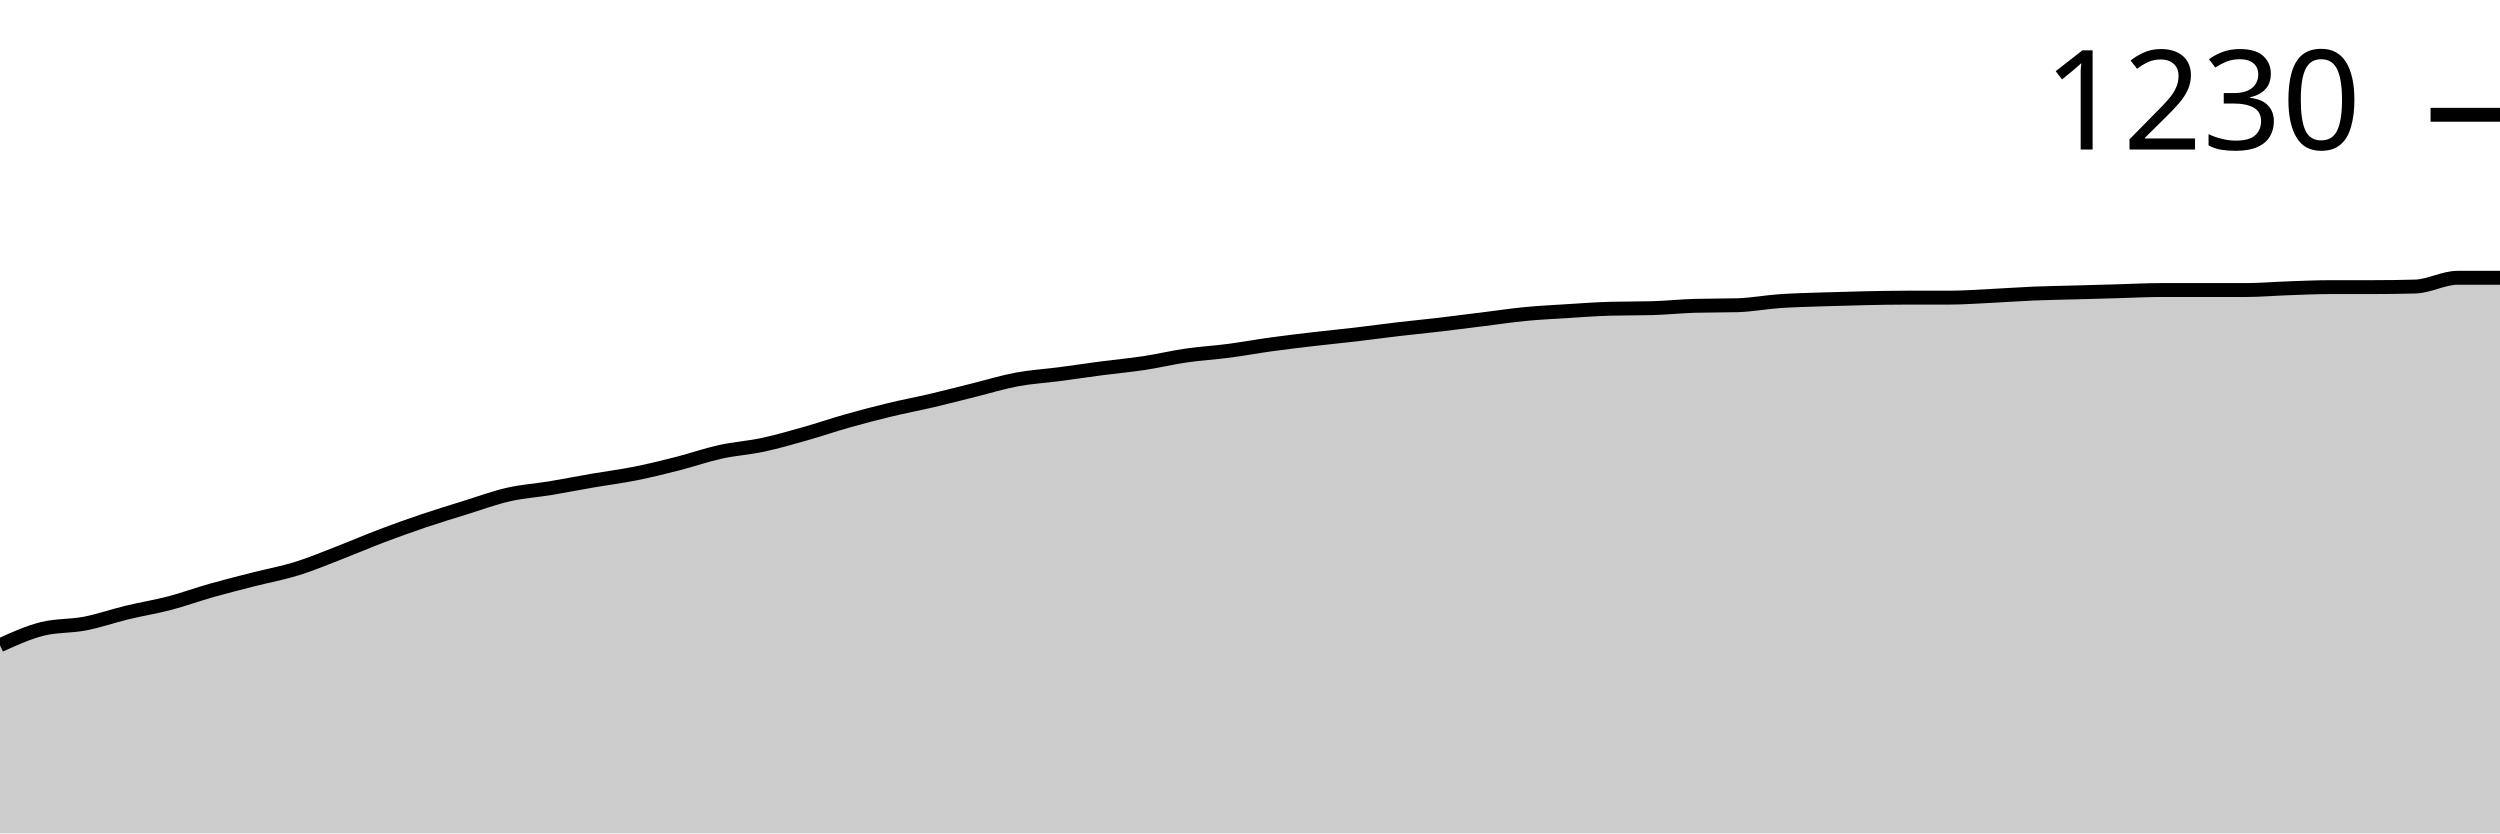
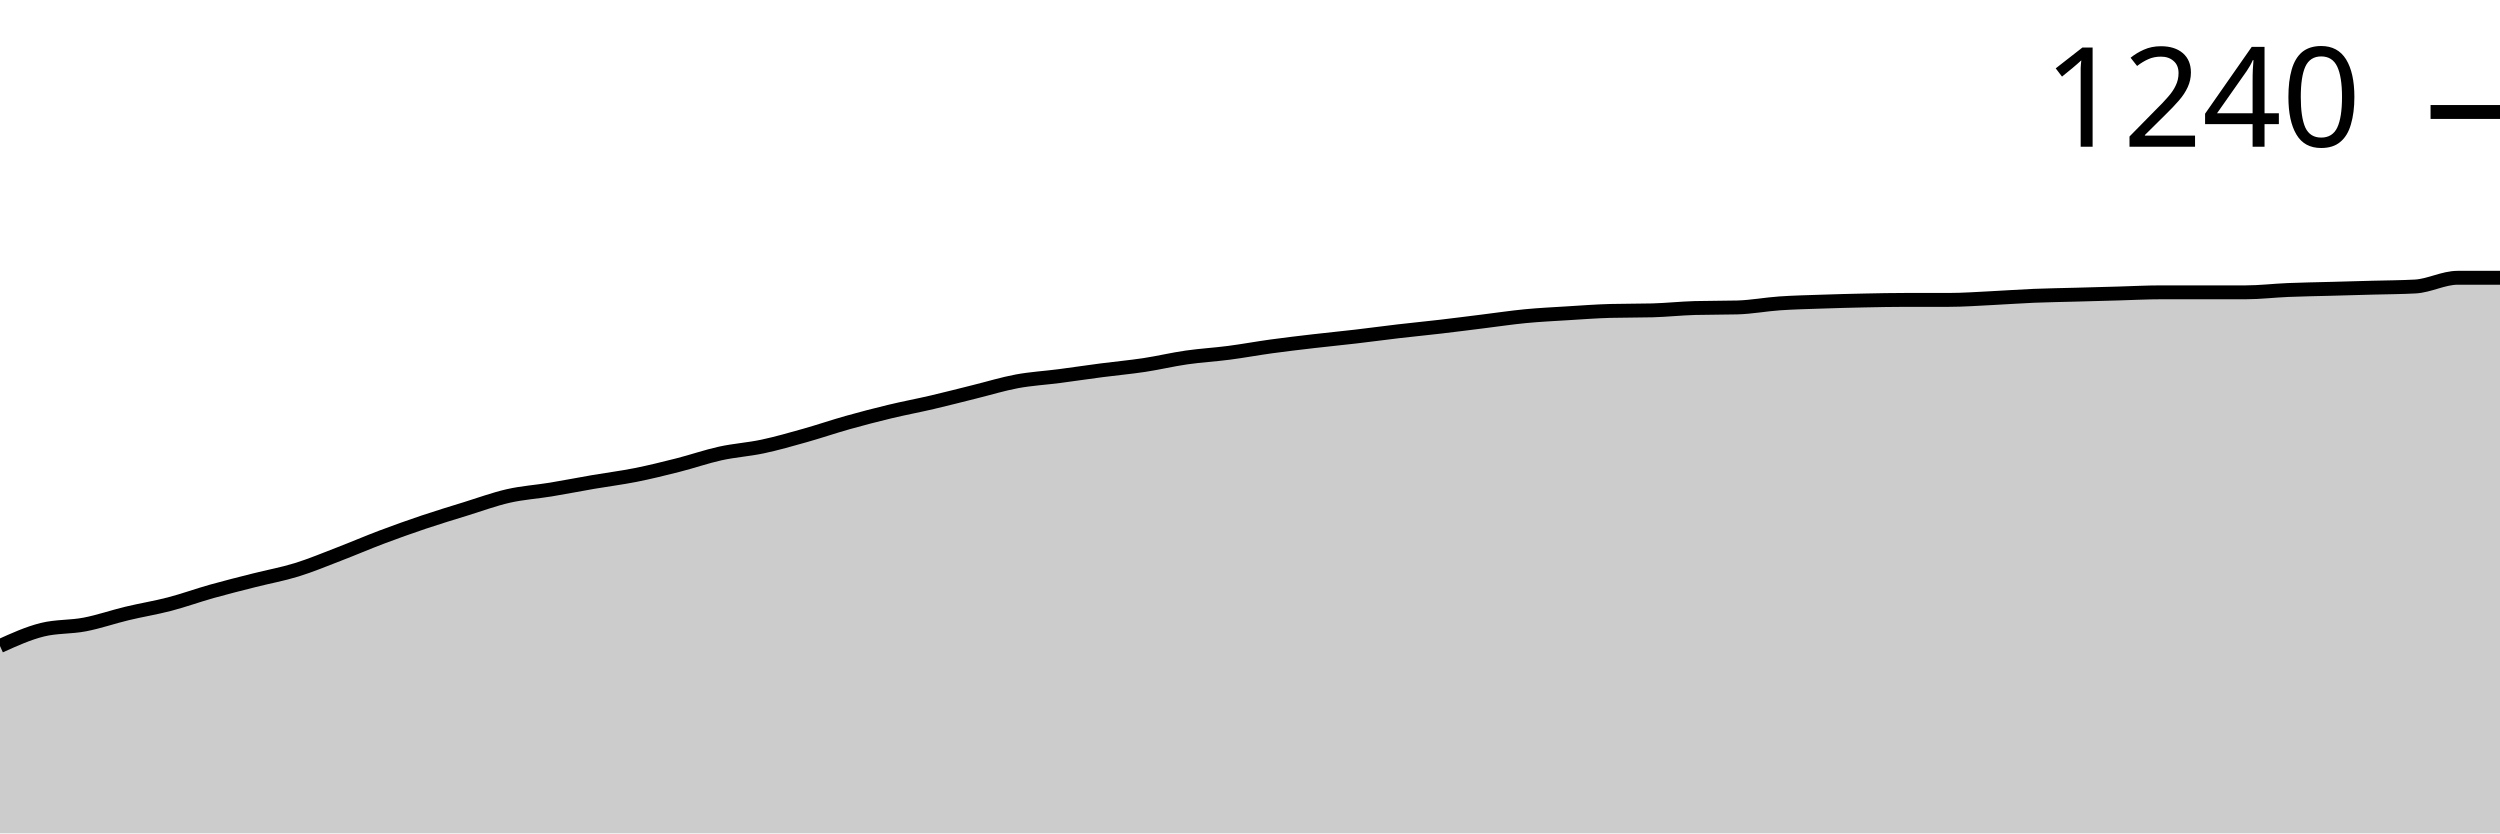
<svg xmlns="http://www.w3.org/2000/svg" viewBox="0 0 180 60">
  <g transform="translate(0,20)">
-     <path class="area" fill="rgba(0, 0, 0, 0.2)" d="M0,26.456C1.017,25.994,2.034,25.531,3.051,25.279C4.068,25.026,5.085,25.096,6.102,24.9C7.119,24.704,8.136,24.346,9.153,24.101C10.169,23.856,11.186,23.694,12.203,23.428C13.22,23.162,14.237,22.79,15.254,22.503C16.271,22.215,17.288,21.963,18.305,21.703C19.322,21.444,20.339,21.262,21.356,20.946C22.373,20.631,23.39,20.203,24.407,19.811C25.424,19.418,26.441,18.977,27.458,18.591C28.475,18.205,29.492,17.841,30.508,17.497C31.525,17.154,32.542,16.845,33.559,16.53C34.576,16.215,35.593,15.836,36.61,15.605C37.627,15.373,38.644,15.31,39.661,15.142C40.678,14.974,41.695,14.77,42.712,14.595C43.729,14.42,44.746,14.294,45.763,14.09C46.78,13.887,47.797,13.635,48.814,13.375C49.831,13.116,50.847,12.758,51.864,12.534C52.881,12.31,53.898,12.247,54.915,12.029C55.932,11.812,56.949,11.518,57.966,11.23C58.983,10.943,60,10.592,61.017,10.305C62.034,10.018,63.051,9.751,64.068,9.506C65.085,9.26,66.102,9.071,67.119,8.833C68.136,8.594,69.153,8.328,70.169,8.076C71.186,7.823,72.203,7.508,73.22,7.319C74.237,7.129,75.254,7.073,76.271,6.94C77.288,6.807,78.305,6.653,79.322,6.519C80.339,6.386,81.356,6.295,82.373,6.141C83.39,5.987,84.407,5.741,85.424,5.594C86.441,5.447,87.458,5.391,88.475,5.258C89.492,5.124,90.508,4.935,91.525,4.795C92.542,4.655,93.559,4.536,94.576,4.416C95.593,4.297,96.61,4.199,97.627,4.08C98.644,3.961,99.661,3.821,100.678,3.701C101.695,3.582,102.712,3.484,103.729,3.365C104.746,3.246,105.763,3.113,106.78,2.986C107.797,2.86,108.814,2.706,109.831,2.608C110.847,2.51,111.864,2.461,112.881,2.397C113.898,2.334,114.915,2.257,115.932,2.229C116.949,2.201,117.966,2.215,118.983,2.187C120,2.159,121.017,2.047,122.034,2.019C123.051,1.991,124.068,2.005,125.085,1.977C126.102,1.949,127.119,1.753,128.136,1.682C129.153,1.612,130.169,1.591,131.186,1.556C132.203,1.521,133.22,1.493,134.237,1.472C135.254,1.451,136.271,1.43,137.288,1.43C138.305,1.43,139.322,1.43,140.339,1.43C141.356,1.43,142.373,1.353,143.39,1.304C144.407,1.255,145.424,1.178,146.441,1.136C147.458,1.094,148.475,1.08,149.492,1.052C150.508,1.023,151.525,0.995,152.542,0.967C153.559,0.939,154.576,0.883,155.593,0.883C156.61,0.883,157.627,0.883,158.644,0.883C159.661,0.883,160.678,0.883,161.695,0.883C162.712,0.883,163.729,0.792,164.746,0.757C165.763,0.722,166.78,0.673,167.797,0.673C168.814,0.673,169.831,0.673,170.847,0.673C171.864,0.673,172.881,0.659,173.898,0.631C174.915,0.603,175.932,0,176.949,0C177.966,0,178.983,0,180,0L180,40C178.983,40,177.966,40,176.949,40C175.932,40,174.915,40,173.898,40C172.881,40,171.864,40,170.847,40C169.831,40,168.814,40,167.797,40C166.78,40,165.763,40,164.746,40C163.729,40,162.712,40,161.695,40C160.678,40,159.661,40,158.644,40C157.627,40,156.61,40,155.593,40C154.576,40,153.559,40,152.542,40C151.525,40,150.508,40,149.492,40C148.475,40,147.458,40,146.441,40C145.424,40,144.407,40,143.39,40C142.373,40,141.356,40,140.339,40C139.322,40,138.305,40,137.288,40C136.271,40,135.254,40,134.237,40C133.22,40,132.203,40,131.186,40C130.169,40,129.153,40,128.136,40C127.119,40,126.102,40,125.085,40C124.068,40,123.051,40,122.034,40C121.017,40,120,40,118.983,40C117.966,40,116.949,40,115.932,40C114.915,40,113.898,40,112.881,40C111.864,40,110.847,40,109.831,40C108.814,40,107.797,40,106.78,40C105.763,40,104.746,40,103.729,40C102.712,40,101.695,40,100.678,40C99.661,40,98.644,40,97.627,40C96.61,40,95.593,40,94.576,40C93.559,40,92.542,40,91.525,40C90.508,40,89.492,40,88.475,40C87.458,40,86.441,40,85.424,40C84.407,40,83.39,40,82.373,40C81.356,40,80.339,40,79.322,40C78.305,40,77.288,40,76.271,40C75.254,40,74.237,40,73.22,40C72.203,40,71.186,40,70.169,40C69.153,40,68.136,40,67.119,40C66.102,40,65.085,40,64.068,40C63.051,40,62.034,40,61.017,40C60,40,58.983,40,57.966,40C56.949,40,55.932,40,54.915,40C53.898,40,52.881,40,51.864,40C50.847,40,49.831,40,48.814,40C47.797,40,46.78,40,45.763,40C44.746,40,43.729,40,42.712,40C41.695,40,40.678,40,39.661,40C38.644,40,37.627,40,36.61,40C35.593,40,34.576,40,33.559,40C32.542,40,31.525,40,30.508,40C29.492,40,28.475,40,27.458,40C26.441,40,25.424,40,24.407,40C23.39,40,22.373,40,21.356,40C20.339,40,19.322,40,18.305,40C17.288,40,16.271,40,15.254,40C14.237,40,13.22,40,12.203,40C11.186,40,10.169,40,9.153,40C8.136,40,7.119,40,6.102,40C5.085,40,4.068,40,3.051,40C2.034,40,1.017,40,0,40Z" />
-     <path class="line" stroke="black" fill="none" d="M0,26.456C1.017,25.994,2.034,25.531,3.051,25.279C4.068,25.026,5.085,25.096,6.102,24.9C7.119,24.704,8.136,24.346,9.153,24.101C10.169,23.856,11.186,23.694,12.203,23.428C13.22,23.162,14.237,22.79,15.254,22.503C16.271,22.215,17.288,21.963,18.305,21.703C19.322,21.444,20.339,21.262,21.356,20.946C22.373,20.631,23.39,20.203,24.407,19.811C25.424,19.418,26.441,18.977,27.458,18.591C28.475,18.205,29.492,17.841,30.508,17.497C31.525,17.154,32.542,16.845,33.559,16.53C34.576,16.215,35.593,15.836,36.61,15.605C37.627,15.373,38.644,15.31,39.661,15.142C40.678,14.974,41.695,14.77,42.712,14.595C43.729,14.42,44.746,14.294,45.763,14.09C46.78,13.887,47.797,13.635,48.814,13.375C49.831,13.116,50.847,12.758,51.864,12.534C52.881,12.31,53.898,12.247,54.915,12.029C55.932,11.812,56.949,11.518,57.966,11.23C58.983,10.943,60,10.592,61.017,10.305C62.034,10.018,63.051,9.751,64.068,9.506C65.085,9.26,66.102,9.071,67.119,8.833C68.136,8.594,69.153,8.328,70.169,8.076C71.186,7.823,72.203,7.508,73.22,7.319C74.237,7.129,75.254,7.073,76.271,6.94C77.288,6.807,78.305,6.653,79.322,6.519C80.339,6.386,81.356,6.295,82.373,6.141C83.39,5.987,84.407,5.741,85.424,5.594C86.441,5.447,87.458,5.391,88.475,5.258C89.492,5.124,90.508,4.935,91.525,4.795C92.542,4.655,93.559,4.536,94.576,4.416C95.593,4.297,96.61,4.199,97.627,4.08C98.644,3.961,99.661,3.821,100.678,3.701C101.695,3.582,102.712,3.484,103.729,3.365C104.746,3.246,105.763,3.113,106.78,2.986C107.797,2.86,108.814,2.706,109.831,2.608C110.847,2.51,111.864,2.461,112.881,2.397C113.898,2.334,114.915,2.257,115.932,2.229C116.949,2.201,117.966,2.215,118.983,2.187C120,2.159,121.017,2.047,122.034,2.019C123.051,1.991,124.068,2.005,125.085,1.977C126.102,1.949,127.119,1.753,128.136,1.682C129.153,1.612,130.169,1.591,131.186,1.556C132.203,1.521,133.22,1.493,134.237,1.472C135.254,1.451,136.271,1.43,137.288,1.43C138.305,1.43,139.322,1.43,140.339,1.43C141.356,1.43,142.373,1.353,143.39,1.304C144.407,1.255,145.424,1.178,146.441,1.136C147.458,1.094,148.475,1.08,149.492,1.052C150.508,1.023,151.525,0.995,152.542,0.967C153.559,0.939,154.576,0.883,155.593,0.883C156.61,0.883,157.627,0.883,158.644,0.883C159.661,0.883,160.678,0.883,161.695,0.883C162.712,0.883,163.729,0.792,164.746,0.757C165.763,0.722,166.78,0.673,167.797,0.673C168.814,0.673,169.831,0.673,170.847,0.673C171.864,0.673,172.881,0.659,173.898,0.631C174.915,0.603,175.932,0,176.949,0C177.966,0,178.983,0,180,0" />
-     <path class="axis-ceiling" stroke-width="1" stroke="black" fill="none" d="M175,-11.735L180,-11.735" />
-     <text class="axis-ceiling-label" font-family="sans-serif" text-anchor="end" font-size="10px" x="170" y="-9.235">1230</text>
+     <path class="area" fill="rgba(0, 0, 0, 0.2)" d="M0,26.513C1.017,26.052,2.034,25.592,3.051,25.34C4.068,25.089,5.085,25.159,6.102,24.963C7.119,24.768,8.136,24.412,9.153,24.168C10.169,23.923,11.186,23.763,12.203,23.497C13.22,23.232,14.237,22.862,15.254,22.576C16.271,22.29,17.288,22.038,18.305,21.78C19.322,21.522,20.339,21.34,21.356,21.026C22.373,20.712,23.39,20.286,24.407,19.895C25.424,19.504,26.441,19.065,27.458,18.681C28.475,18.297,29.492,17.934,30.508,17.592C31.525,17.25,32.542,16.942,33.559,16.628C34.576,16.314,35.593,15.937,36.61,15.707C37.627,15.476,38.644,15.414,39.661,15.246C40.678,15.079,41.695,14.876,42.712,14.702C43.729,14.527,44.746,14.401,45.763,14.199C46.78,13.997,47.797,13.745,48.814,13.487C49.831,13.229,50.847,12.873,51.864,12.649C52.881,12.426,53.898,12.363,54.915,12.147C55.932,11.93,56.949,11.637,57.966,11.351C58.983,11.065,60,10.716,61.017,10.429C62.034,10.143,63.051,9.878,64.068,9.634C65.085,9.389,66.102,9.201,67.119,8.963C68.136,8.726,69.153,8.461,70.169,8.209C71.186,7.958,72.203,7.644,73.22,7.455C74.237,7.267,75.254,7.211,76.271,7.079C77.288,6.946,78.305,6.792,79.322,6.66C80.339,6.527,81.356,6.436,82.373,6.283C83.39,6.129,84.407,5.885,85.424,5.738C86.441,5.592,87.458,5.536,88.475,5.403C89.492,5.271,90.508,5.082,91.525,4.942C92.542,4.803,93.559,4.684,94.576,4.565C95.593,4.447,96.61,4.349,97.627,4.23C98.644,4.112,99.661,3.972,100.678,3.853C101.695,3.735,102.712,3.637,103.729,3.518C104.746,3.4,105.763,3.267,106.78,3.141C107.797,3.016,108.814,2.862,109.831,2.764C110.847,2.667,111.864,2.618,112.881,2.555C113.898,2.492,114.915,2.415,115.932,2.387C116.949,2.36,117.966,2.373,118.983,2.346C120,2.318,121.017,2.206,122.034,2.178C123.051,2.15,124.068,2.164,125.085,2.136C126.102,2.108,127.119,1.913,128.136,1.843C129.153,1.773,130.169,1.752,131.186,1.717C132.203,1.682,133.22,1.654,134.237,1.634C135.254,1.613,136.271,1.592,137.288,1.592C138.305,1.592,139.322,1.592,140.339,1.592C141.356,1.592,142.373,1.515,143.39,1.466C144.407,1.417,145.424,1.34,146.441,1.298C147.458,1.257,148.475,1.243,149.492,1.215C150.508,1.187,151.525,1.159,152.542,1.131C153.559,1.103,154.576,1.047,155.593,1.047C156.61,1.047,157.627,1.047,158.644,1.047C159.661,1.047,160.678,1.047,161.695,1.047C162.712,1.047,163.729,0.921,164.746,0.88C165.763,0.838,166.78,0.824,167.797,0.796C168.814,0.768,169.831,0.74,170.847,0.712C171.864,0.684,172.881,0.684,173.898,0.628C174.915,0.572,175.932,0,176.949,0C177.966,0,178.983,0,180,0L180,40C178.983,40,177.966,40,176.949,40C175.932,40,174.915,40,173.898,40C172.881,40,171.864,40,170.847,40C169.831,40,168.814,40,167.797,40C166.78,40,165.763,40,164.746,40C163.729,40,162.712,40,161.695,40C160.678,40,159.661,40,158.644,40C157.627,40,156.61,40,155.593,40C154.576,40,153.559,40,152.542,40C151.525,40,150.508,40,149.492,40C148.475,40,147.458,40,146.441,40C145.424,40,144.407,40,143.39,40C142.373,40,141.356,40,140.339,40C139.322,40,138.305,40,137.288,40C136.271,40,135.254,40,134.237,40C133.22,40,132.203,40,131.186,40C130.169,40,129.153,40,128.136,40C127.119,40,126.102,40,125.085,40C124.068,40,123.051,40,122.034,40C121.017,40,120,40,118.983,40C117.966,40,116.949,40,115.932,40C114.915,40,113.898,40,112.881,40C111.864,40,110.847,40,109.831,40C108.814,40,107.797,40,106.78,40C105.763,40,104.746,40,103.729,40C102.712,40,101.695,40,100.678,40C99.661,40,98.644,40,97.627,40C96.61,40,95.593,40,94.576,40C93.559,40,92.542,40,91.525,40C90.508,40,89.492,40,88.475,40C87.458,40,86.441,40,85.424,40C84.407,40,83.39,40,82.373,40C81.356,40,80.339,40,79.322,40C78.305,40,77.288,40,76.271,40C75.254,40,74.237,40,73.22,40C72.203,40,71.186,40,70.169,40C69.153,40,68.136,40,67.119,40C66.102,40,65.085,40,64.068,40C63.051,40,62.034,40,61.017,40C60,40,58.983,40,57.966,40C56.949,40,55.932,40,54.915,40C53.898,40,52.881,40,51.864,40C50.847,40,49.831,40,48.814,40C47.797,40,46.78,40,45.763,40C44.746,40,43.729,40,42.712,40C41.695,40,40.678,40,39.661,40C38.644,40,37.627,40,36.61,40C35.593,40,34.576,40,33.559,40C32.542,40,31.525,40,30.508,40C29.492,40,28.475,40,27.458,40C26.441,40,25.424,40,24.407,40C23.39,40,22.373,40,21.356,40C20.339,40,19.322,40,18.305,40C17.288,40,16.271,40,15.254,40C14.237,40,13.22,40,12.203,40C11.186,40,10.169,40,9.153,40C8.136,40,7.119,40,6.102,40C5.085,40,4.068,40,3.051,40C2.034,40,1.017,40,0,40Z" />
+     <path class="line" stroke="black" fill="none" d="M0,26.513C1.017,26.052,2.034,25.592,3.051,25.34C4.068,25.089,5.085,25.159,6.102,24.963C7.119,24.768,8.136,24.412,9.153,24.168C10.169,23.923,11.186,23.763,12.203,23.497C13.22,23.232,14.237,22.862,15.254,22.576C16.271,22.29,17.288,22.038,18.305,21.78C19.322,21.522,20.339,21.34,21.356,21.026C22.373,20.712,23.39,20.286,24.407,19.895C25.424,19.504,26.441,19.065,27.458,18.681C28.475,18.297,29.492,17.934,30.508,17.592C31.525,17.25,32.542,16.942,33.559,16.628C34.576,16.314,35.593,15.937,36.61,15.707C37.627,15.476,38.644,15.414,39.661,15.246C40.678,15.079,41.695,14.876,42.712,14.702C43.729,14.527,44.746,14.401,45.763,14.199C46.78,13.997,47.797,13.745,48.814,13.487C49.831,13.229,50.847,12.873,51.864,12.649C52.881,12.426,53.898,12.363,54.915,12.147C55.932,11.93,56.949,11.637,57.966,11.351C58.983,11.065,60,10.716,61.017,10.429C62.034,10.143,63.051,9.878,64.068,9.634C65.085,9.389,66.102,9.201,67.119,8.963C68.136,8.726,69.153,8.461,70.169,8.209C71.186,7.958,72.203,7.644,73.22,7.455C74.237,7.267,75.254,7.211,76.271,7.079C77.288,6.946,78.305,6.792,79.322,6.66C80.339,6.527,81.356,6.436,82.373,6.283C83.39,6.129,84.407,5.885,85.424,5.738C86.441,5.592,87.458,5.536,88.475,5.403C89.492,5.271,90.508,5.082,91.525,4.942C92.542,4.803,93.559,4.684,94.576,4.565C95.593,4.447,96.61,4.349,97.627,4.23C98.644,4.112,99.661,3.972,100.678,3.853C101.695,3.735,102.712,3.637,103.729,3.518C104.746,3.4,105.763,3.267,106.78,3.141C107.797,3.016,108.814,2.862,109.831,2.764C110.847,2.667,111.864,2.618,112.881,2.555C113.898,2.492,114.915,2.415,115.932,2.387C116.949,2.36,117.966,2.373,118.983,2.346C120,2.318,121.017,2.206,122.034,2.178C123.051,2.15,124.068,2.164,125.085,2.136C126.102,2.108,127.119,1.913,128.136,1.843C129.153,1.773,130.169,1.752,131.186,1.717C132.203,1.682,133.22,1.654,134.237,1.634C135.254,1.613,136.271,1.592,137.288,1.592C138.305,1.592,139.322,1.592,140.339,1.592C141.356,1.592,142.373,1.515,143.39,1.466C144.407,1.417,145.424,1.34,146.441,1.298C147.458,1.257,148.475,1.243,149.492,1.215C150.508,1.187,151.525,1.159,152.542,1.131C153.559,1.103,154.576,1.047,155.593,1.047C156.61,1.047,157.627,1.047,158.644,1.047C159.661,1.047,160.678,1.047,161.695,1.047C162.712,1.047,163.729,0.921,164.746,0.88C165.763,0.838,166.78,0.824,167.797,0.796C168.814,0.768,169.831,0.74,170.847,0.712C171.864,0.684,172.881,0.684,173.898,0.628C174.915,0.572,175.932,0,176.949,0C177.966,0,178.983,0,180,0" />
+     <path class="axis-ceiling" stroke-width="1" stroke="black" fill="none" d="M175,-11.937L180,-11.937" />
+     <text class="axis-ceiling-label" font-family="sans-serif" text-anchor="end" font-size="10px" x="170" y="-9.437">1240</text>
  </g>
</svg>
